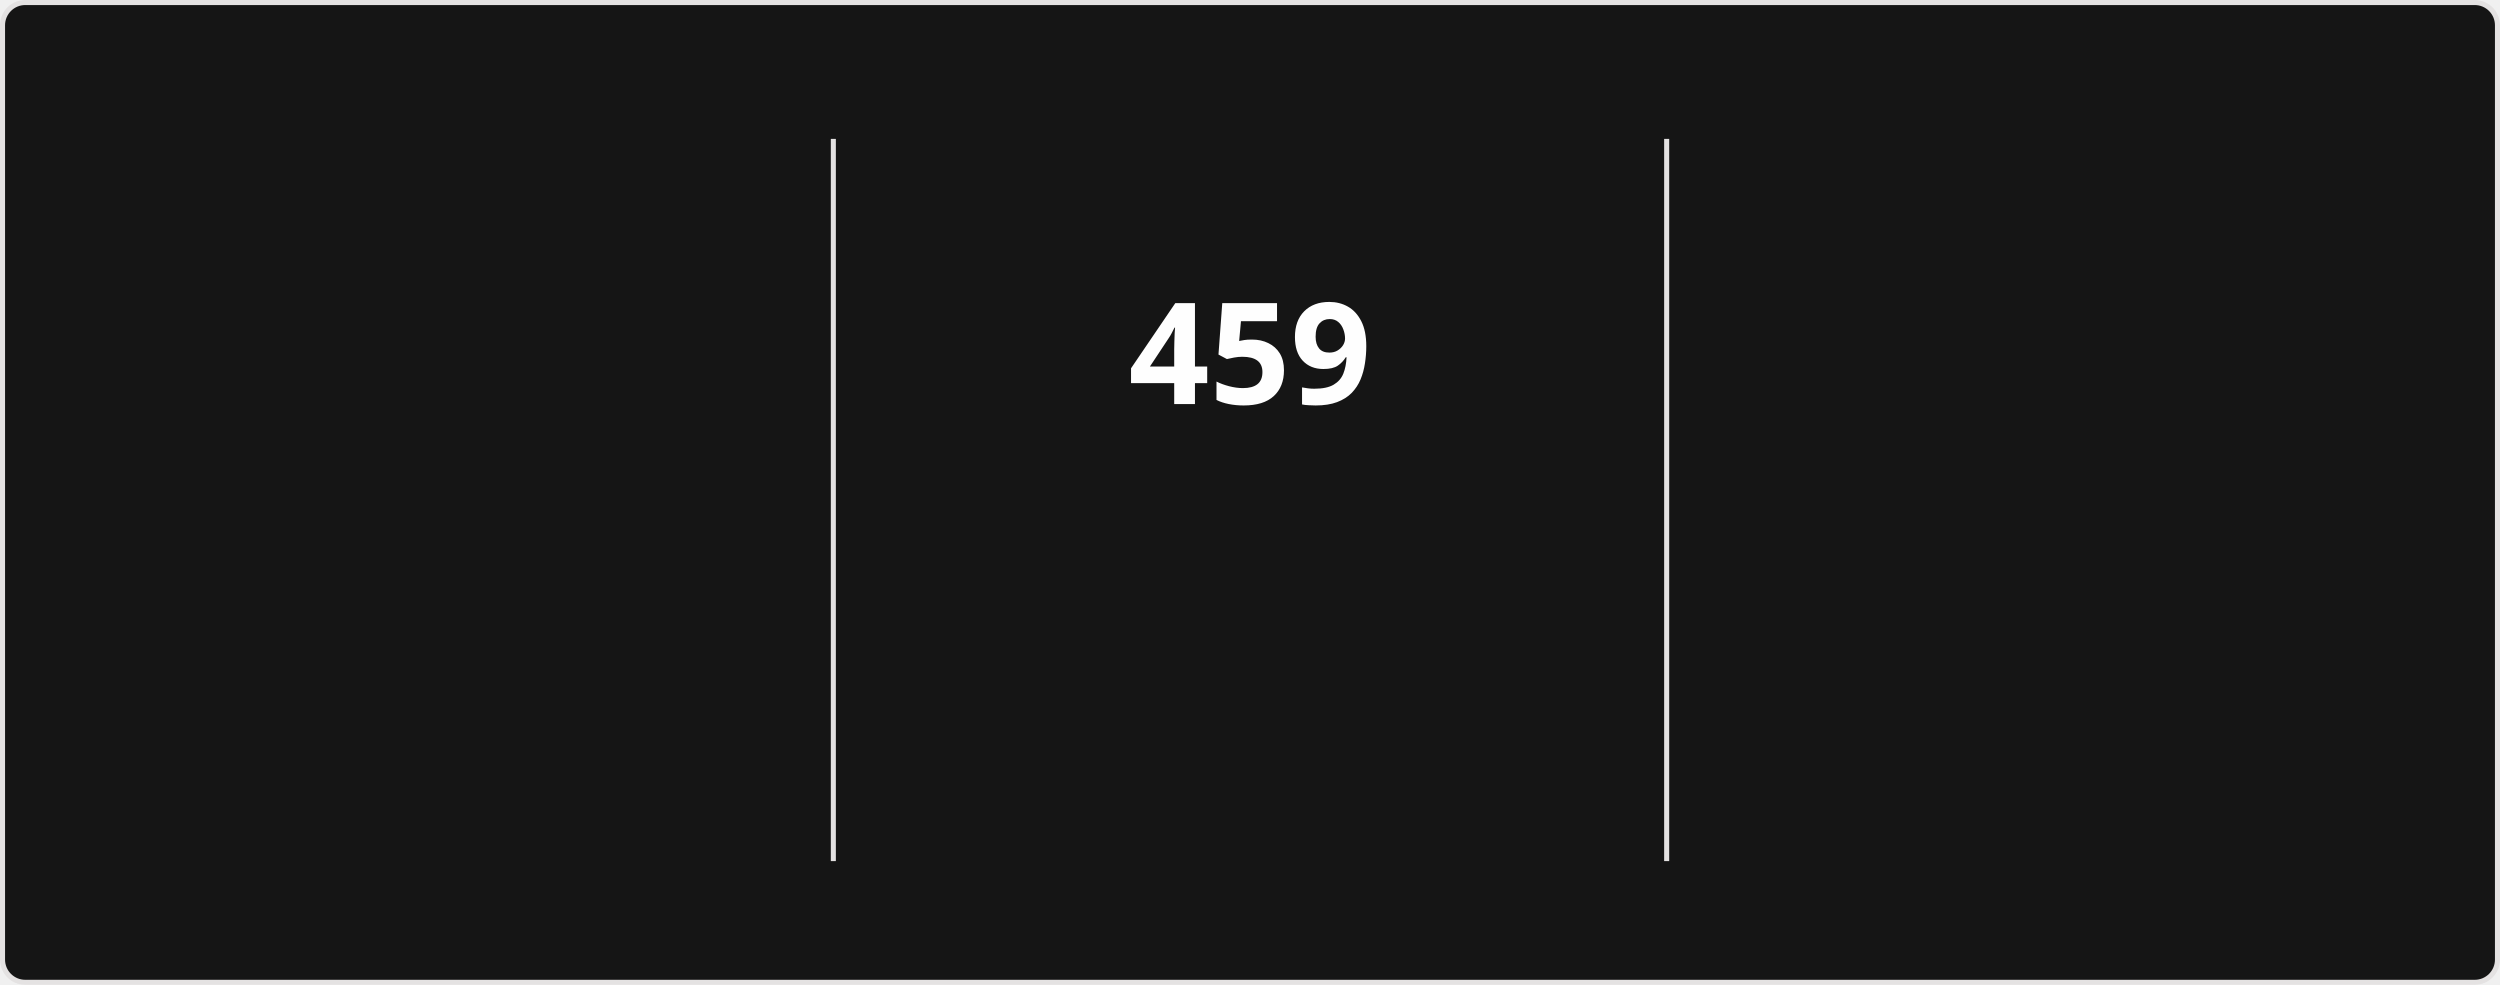
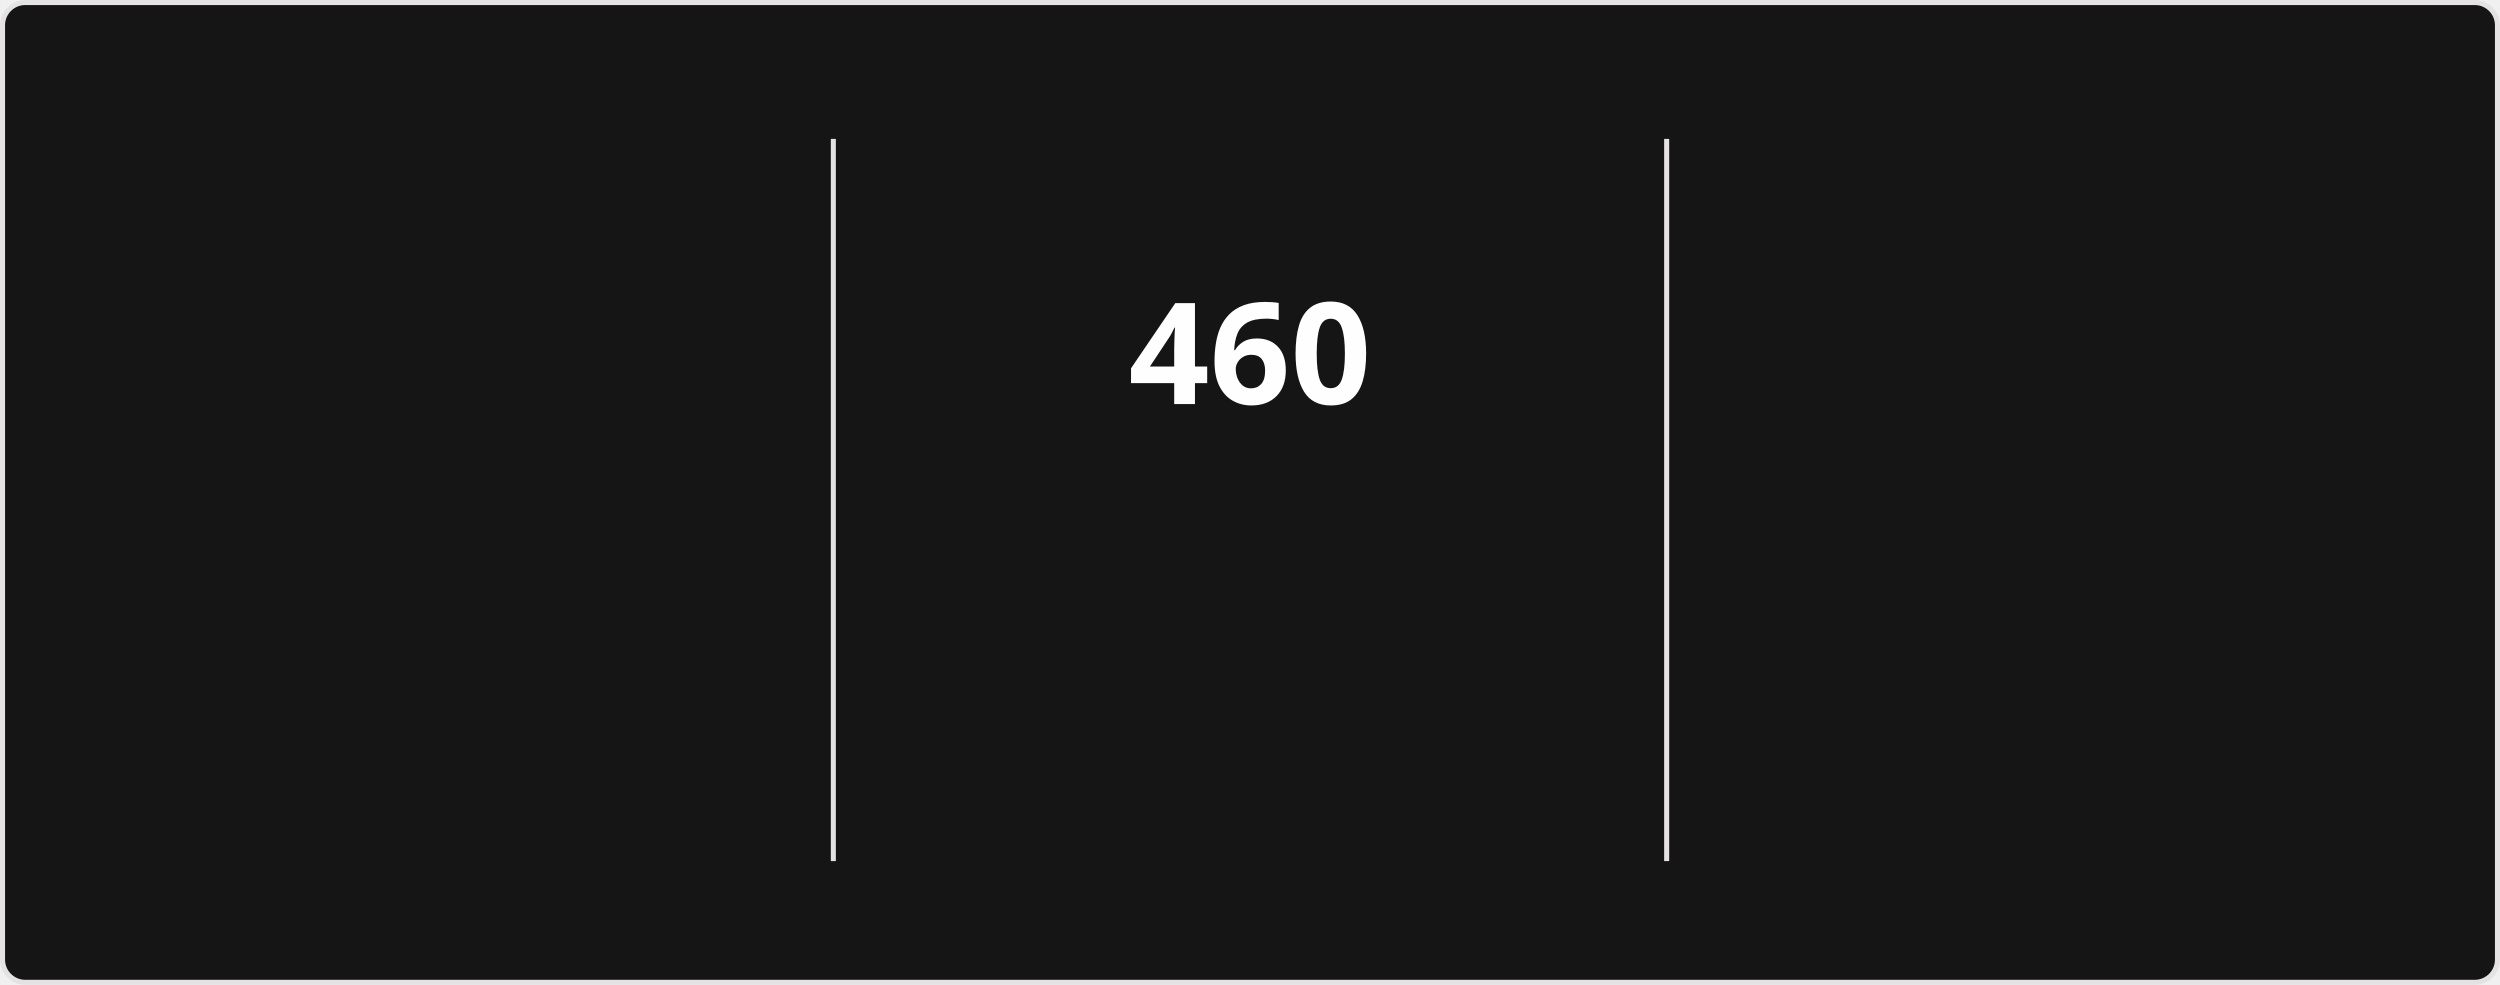
<svg xmlns="http://www.w3.org/2000/svg" style="isolation: isolate" viewBox="0 0 495 195" width="495px" height="195px" direction="ltr">
  <style>
            @keyframes currstreak {
                0% { font-size: 3px; opacity: 0.2; }
                80% { font-size: 34px; opacity: 1; }
                100% { font-size: 28px; opacity: 1; }
            }
            @keyframes fadein {
                0% { opacity: 0; }
                100% { opacity: 1; }
            }
        </style>
  <defs>
    <clipPath id="outer_rectangle">
      <rect width="495" height="195" rx="4.5" />
    </clipPath>
    <mask id="mask_out_ring_behind_fire">
      <rect width="495" height="195" fill="white" />
      <ellipse id="mask-ellipse" cx="247.5" cy="32" rx="13" ry="18" fill="black" />
    </mask>
  </defs>
  <g clip-path="url(#outer_rectangle)">
    <g style="isolation: isolate">
      <rect stroke="#E4E2E2" fill="#151515" rx="4.5" x="0.5" y="0.5" width="494" height="194" />
    </g>
    <g style="isolation: isolate">
      <line x1="165" y1="28" x2="165" y2="170" vector-effect="non-scaling-stroke" stroke-width="1" stroke="#E4E2E2" stroke-linejoin="miter" stroke-linecap="square" stroke-miterlimit="3" />
      <line x1="330" y1="28" x2="330" y2="170" vector-effect="non-scaling-stroke" stroke-width="1" stroke="#E4E2E2" stroke-linejoin="miter" stroke-linecap="square" stroke-miterlimit="3" />
    </g>
    <g style="isolation: isolate">
      <g transform="translate(82.5, 48)">
        <text x="0" y="32" stroke-width="0" text-anchor="middle" fill="#FEFEFE" stroke="none" font-family="&quot;Segoe UI&quot;, Ubuntu, sans-serif" font-weight="700" font-size="28px" font-style="normal" style="opacity: 0; animation: fadein 0.5s linear forwards 0.6s">
-                         17,792
+                         17,817
                    </text>
      </g>
      <g transform="translate(82.5, 84)">
        <text x="0" y="32" stroke-width="0" text-anchor="middle" fill="#FEFEFE" stroke="none" font-family="&quot;Segoe UI&quot;, Ubuntu, sans-serif" font-weight="400" font-size="14px" font-style="normal" style="opacity: 0; animation: fadein 0.5s linear forwards 0.7s">
                        Total Contributions
                    </text>
      </g>
      <g transform="translate(82.5, 114)">
        <text x="0" y="32" stroke-width="0" text-anchor="middle" fill="#9E9E9E" stroke="none" font-family="&quot;Segoe UI&quot;, Ubuntu, sans-serif" font-weight="400" font-size="12px" font-style="normal" style="opacity: 0; animation: fadein 0.5s linear forwards 0.8s">
                        Aug 13, 2023 - Present
                    </text>
      </g>
    </g>
    <g style="isolation: isolate">
      <g transform="translate(247.5, 48)">
        <text x="0" y="32" stroke-width="0" text-anchor="middle" fill="#FEFEFE" stroke="none" font-family="&quot;Segoe UI&quot;, Ubuntu, sans-serif" font-weight="700" font-size="28px" font-style="normal" style="animation: currstreak 0.6s linear forwards">
-                         459
+                         460
                    </text>
      </g>
      <g transform="translate(247.5, 108)">
        <text x="0" y="32" stroke-width="0" text-anchor="middle" fill="#FB8C00" stroke="none" font-family="&quot;Segoe UI&quot;, Ubuntu, sans-serif" font-weight="700" font-size="14px" font-style="normal" style="opacity: 0; animation: fadein 0.5s linear forwards 0.9s">
                        Current Streak
                    </text>
      </g>
      <g transform="translate(247.5, 145)">
        <text x="0" y="21" stroke-width="0" text-anchor="middle" fill="#9E9E9E" stroke="none" font-family="&quot;Segoe UI&quot;, Ubuntu, sans-serif" font-weight="400" font-size="12px" font-style="normal" style="opacity: 0; animation: fadein 0.5s linear forwards 0.9s">
-                         Jul 15, 2025 - Oct 16
+                         Jul 15, 2025 - Oct 17
                    </text>
      </g>
      <g mask="url(#mask_out_ring_behind_fire)">
        <circle cx="247.5" cy="71" r="40" fill="none" stroke="#FB8C00" stroke-width="5" style="opacity: 0; animation: fadein 0.5s linear forwards 0.4s" />
      </g>
      <g transform="translate(247.5, 19.5)" stroke-opacity="0" style="opacity: 0; animation: fadein 0.5s linear forwards 0.6s">
        <path d="M -12 -0.5 L 15 -0.5 L 15 23.5 L -12 23.5 L -12 -0.5 Z" fill="none" />
        <path d="M 1.5 0.67 C 1.5 0.67 2.24 3.32 2.24 5.47 C 2.24 7.53 0.89 9.2 -1.17 9.2 C -3.23 9.2 -4.79 7.53 -4.79 5.47 L -4.76 5.11 C -6.78 7.51 -8 10.62 -8 13.99 C -8 18.41 -4.42 22 0 22 C 4.42 22 8 18.41 8 13.99 C 8 8.6 5.41 3.79 1.5 0.67 Z M -0.29 19 C -2.07 19 -3.51 17.6 -3.51 15.86 C -3.51 14.24 -2.46 13.1 -0.7 12.74 C 1.07 12.38 2.9 11.53 3.92 10.16 C 4.31 11.45 4.51 12.81 4.51 14.2 C 4.51 16.85 2.36 19 -0.29 19 Z" fill="#FB8C00" stroke-opacity="0" />
      </g>
    </g>
    <g style="isolation: isolate">
      <g transform="translate(412.5, 48)">
        <text x="0" y="32" stroke-width="0" text-anchor="middle" fill="#FEFEFE" stroke="none" font-family="&quot;Segoe UI&quot;, Ubuntu, sans-serif" font-weight="700" font-size="28px" font-style="normal" style="opacity: 0; animation: fadein 0.5s linear forwards 1.2s">
-                         459
+                         460
                    </text>
      </g>
      <g transform="translate(412.5, 84)">
        <text x="0" y="32" stroke-width="0" text-anchor="middle" fill="#FEFEFE" stroke="none" font-family="&quot;Segoe UI&quot;, Ubuntu, sans-serif" font-weight="400" font-size="14px" font-style="normal" style="opacity: 0; animation: fadein 0.5s linear forwards 1.3s">
                        Longest Streak
                    </text>
      </g>
      <g transform="translate(412.5, 114)">
        <text x="0" y="32" stroke-width="0" text-anchor="middle" fill="#9E9E9E" stroke="none" font-family="&quot;Segoe UI&quot;, Ubuntu, sans-serif" font-weight="400" font-size="12px" font-style="normal" style="opacity: 0; animation: fadein 0.5s linear forwards 1.4s">
-                         Jul 15, 2025 - Oct 16
+                         Jul 15, 2025 - Oct 17
                    </text>
      </g>
    </g>
  </g>
</svg>
